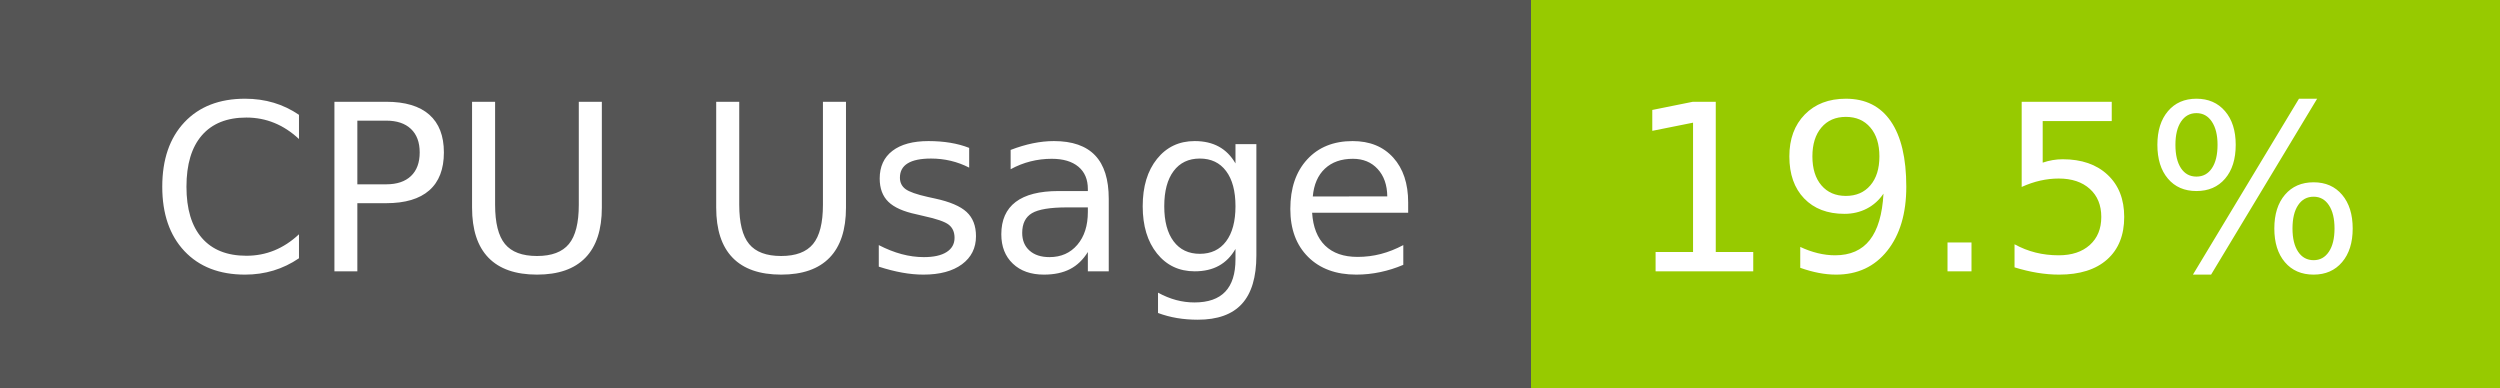
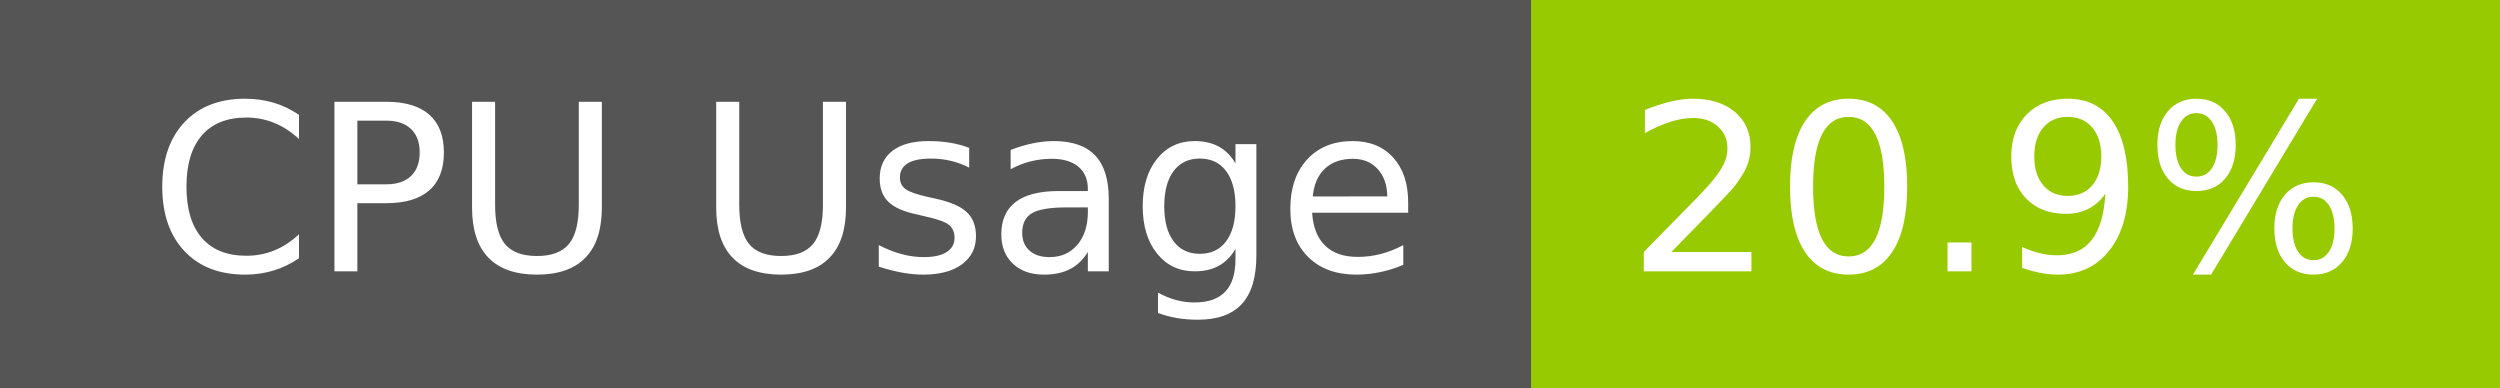
- <svg xmlns="http://www.w3.org/2000/svg" width="129" height="20" role="img" aria-label="CPU Usage: 19.5%">
+ <svg xmlns="http://www.w3.org/2000/svg" width="129" height="20" role="img" aria-label="CPU Usage: 20.9%">
  <g shape-rendering="crispEdges">
    <rect width="79" height="20" fill="#555" />
    <rect x="79" width="50" height="20" fill="#97ca00" />
  </g>
  <g fill="#fff" text-anchor="middle" font-family="Verdana,Geneva,DejaVu Sans,sans-serif" text-rendering="geometricPrecision" font-size="120">
    <text x="405" y="140" transform="scale(.1)" fill="#fff" textLength="665">CPU Usage</text>
-     <text x="1030" y="140" transform="scale(.1)" fill="#fff" textLength="390">19.5%</text>
+     <text x="1030" y="140" transform="scale(.1)" fill="#fff" textLength="390">20.9%</text>
  </g>
</svg>
